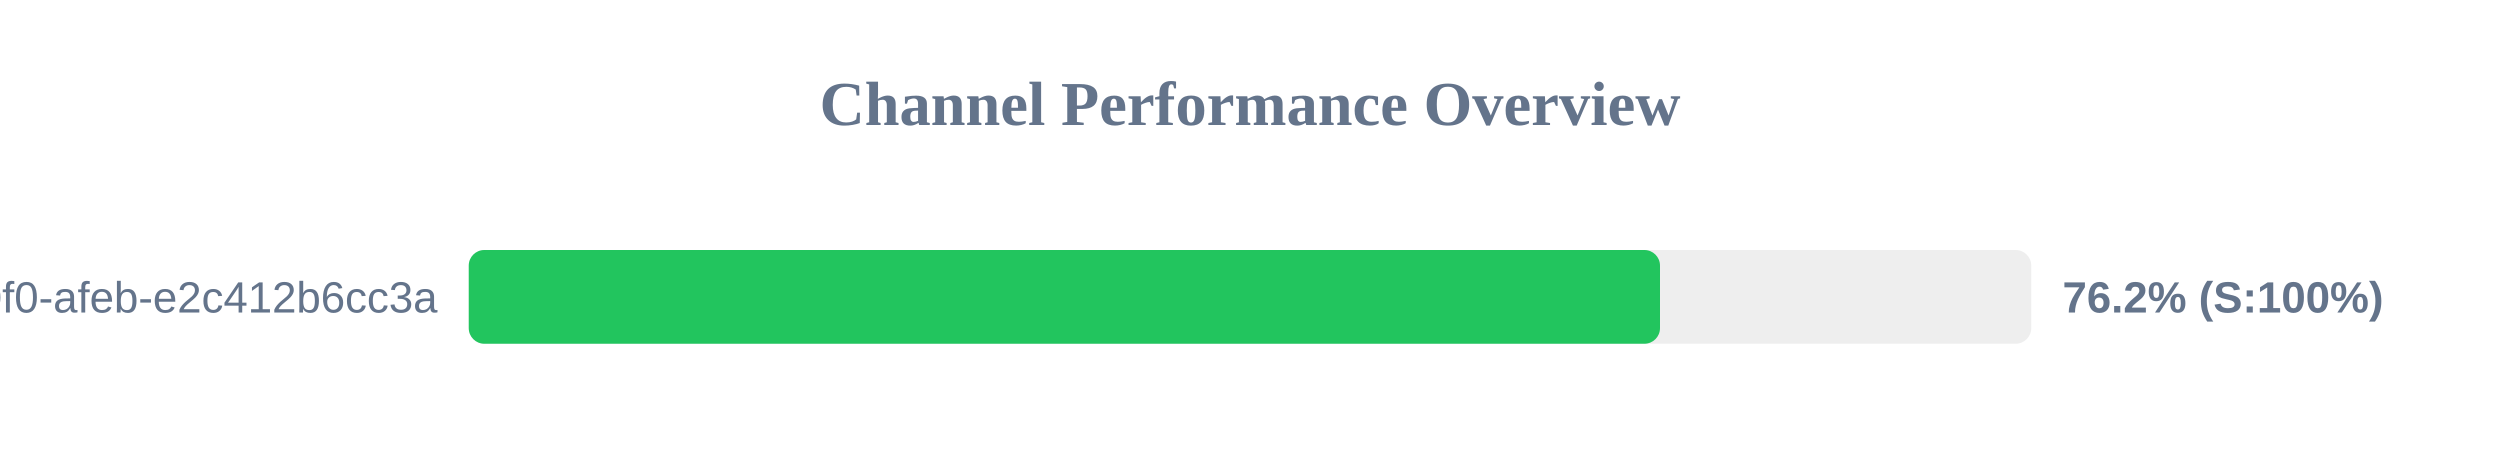
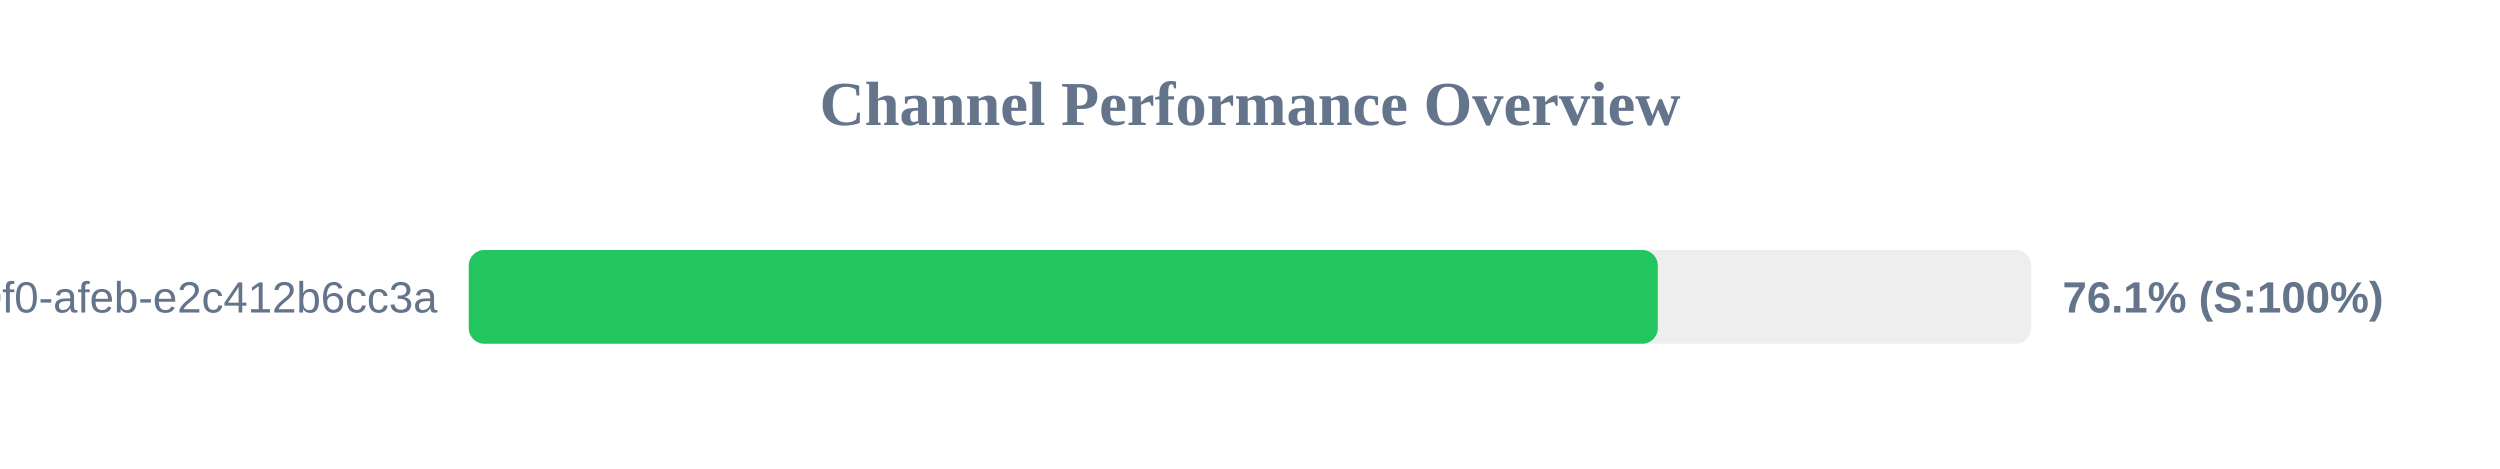
<svg xmlns="http://www.w3.org/2000/svg" width="800" height="150" version="1.1">
  <style>
        .row { font: 14px Arial; fill: #64748b; }
        .score { font: bold 14px Arial; fill: #64748b; }
    </style>
  <text x="400" y="40" text-anchor="middle" font-size="20px" font-weight="bold" fill="#64748b">Channel Performance Overview</text>
  <rect x="150" y="80" width="500" height="30" fill="#eee" rx="5" />
-   <rect x="150" y="80" width="381.2" height="30" fill="#22c55e" rx="5" />
+   <rect x="150" y="80" width="380.5" height="30" fill="#22c55e" rx="5" />
  <text x="140" y="100" text-anchor="end" class="row">?uuid=c6e02cd8-ce11-40f0-afeb-e2c412b6cc3a</text>
-   <text x="660" y="100" text-anchor="start" class="score">76.2% (S:100%)</text>
+   <text x="660" y="100" text-anchor="start" class="score">76.1% (S:100%)</text>
</svg>
